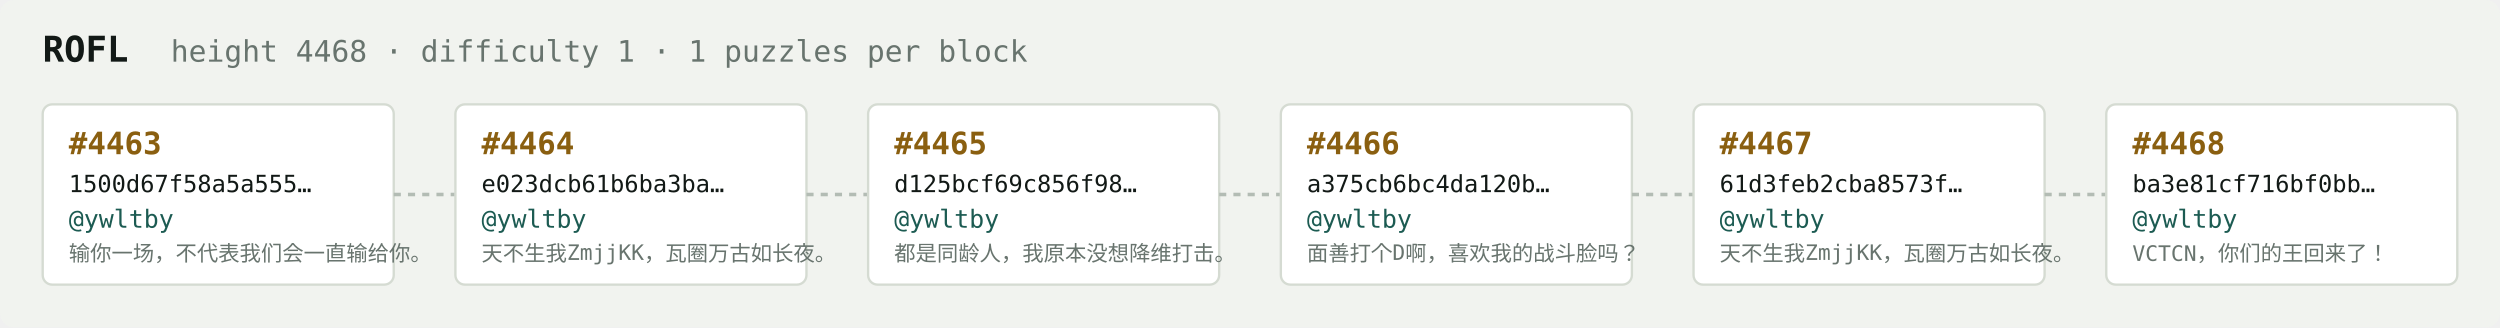
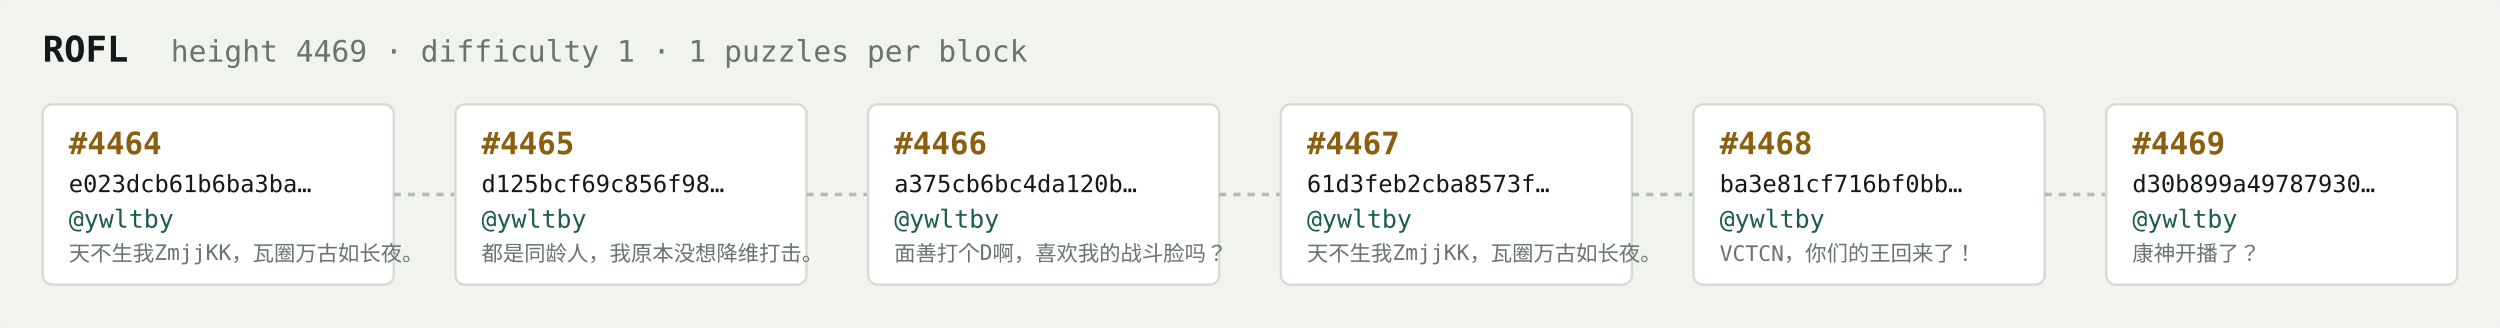
<svg xmlns="http://www.w3.org/2000/svg" width="1054" height="138" viewBox="0 0 1054 138" font-family="ui-monospace,SFMono-Regular,Menlo,monospace">
  <rect fill="#f1f3ef" width="1054" height="138" rx="6" />
  <text x="18" y="26" fill="#121916" font-size="15" font-weight="700">ROFL</text>
-   <text x="72" y="26" fill="#68746e" font-size="12.5">height 4468 · difficulty 1 · 1 puzzles per block</text>
+   <text x="72" y="26" fill="#68746e" font-size="12.5">height 4469 · difficulty 1 · 1 puzzles per block</text>
  <rect x="18" y="44" width="148" height="76" rx="4" fill="#ffffff" stroke="#d5dbd2" stroke-width="1" />
-   <text x="29" y="65" fill="#8a5f10" font-size="13" font-weight="700">#4463</text>
-   <text x="29" y="81" fill="#121916" font-size="10">1500d67f58a5a555…</text>
+   <text x="29" y="65" fill="#8a5f10" font-size="13" font-weight="700">#4464</text>
+   <text x="29" y="81" fill="#121916" font-size="10">e023dcb61b6ba3ba…</text>
  <text x="29" y="96" fill="#1c5b52" font-size="10.5">@ywltby</text>
-   <text x="29" y="110" fill="#68746e" font-size="9">输你一场，不代表我们会一直输给你。</text>
+   <text x="29" y="110" fill="#68746e" font-size="9">天不生我ZmjjKK，瓦圈万古如长夜。</text>
  <line x1="166" y1="82.0" x2="192" y2="82.0" stroke="#b3bcb4" stroke-width="1.5" stroke-dasharray="3 3" />
  <rect x="192" y="44" width="148" height="76" rx="4" fill="#ffffff" stroke="#d5dbd2" stroke-width="1" />
-   <text x="203" y="65" fill="#8a5f10" font-size="13" font-weight="700">#4464</text>
-   <text x="203" y="81" fill="#121916" font-size="10">e023dcb61b6ba3ba…</text>
+   <text x="203" y="65" fill="#8a5f10" font-size="13" font-weight="700">#4465</text>
+   <text x="203" y="81" fill="#121916" font-size="10">d125bcf69c856f98…</text>
  <text x="203" y="96" fill="#1c5b52" font-size="10.5">@ywltby</text>
-   <text x="203" y="110" fill="#68746e" font-size="9">天不生我ZmjjKK，瓦圈万古如长夜。</text>
+   <text x="203" y="110" fill="#68746e" font-size="9">都是同龄人，我原本没想降维打击。</text>
  <line x1="340" y1="82.0" x2="366" y2="82.0" stroke="#b3bcb4" stroke-width="1.5" stroke-dasharray="3 3" />
  <rect x="366" y="44" width="148" height="76" rx="4" fill="#ffffff" stroke="#d5dbd2" stroke-width="1" />
-   <text x="377" y="65" fill="#8a5f10" font-size="13" font-weight="700">#4465</text>
-   <text x="377" y="81" fill="#121916" font-size="10">d125bcf69c856f98…</text>
+   <text x="377" y="65" fill="#8a5f10" font-size="13" font-weight="700">#4466</text>
+   <text x="377" y="81" fill="#121916" font-size="10">a375cb6bc4da120b…</text>
  <text x="377" y="96" fill="#1c5b52" font-size="10.5">@ywltby</text>
-   <text x="377" y="110" fill="#68746e" font-size="9">都是同龄人，我原本没想降维打击。</text>
+   <text x="377" y="110" fill="#68746e" font-size="9">面善打个D啊，喜欢我的战斗脸吗？</text>
  <line x1="514" y1="82.0" x2="540" y2="82.0" stroke="#b3bcb4" stroke-width="1.5" stroke-dasharray="3 3" />
  <rect x="540" y="44" width="148" height="76" rx="4" fill="#ffffff" stroke="#d5dbd2" stroke-width="1" />
-   <text x="551" y="65" fill="#8a5f10" font-size="13" font-weight="700">#4466</text>
-   <text x="551" y="81" fill="#121916" font-size="10">a375cb6bc4da120b…</text>
+   <text x="551" y="65" fill="#8a5f10" font-size="13" font-weight="700">#4467</text>
+   <text x="551" y="81" fill="#121916" font-size="10">61d3feb2cba8573f…</text>
  <text x="551" y="96" fill="#1c5b52" font-size="10.5">@ywltby</text>
-   <text x="551" y="110" fill="#68746e" font-size="9">面善打个D啊，喜欢我的战斗脸吗？</text>
+   <text x="551" y="110" fill="#68746e" font-size="9">天不生我ZmjjKK，瓦圈万古如长夜。</text>
  <line x1="688" y1="82.0" x2="714" y2="82.0" stroke="#b3bcb4" stroke-width="1.5" stroke-dasharray="3 3" />
  <rect x="714" y="44" width="148" height="76" rx="4" fill="#ffffff" stroke="#d5dbd2" stroke-width="1" />
-   <text x="725" y="65" fill="#8a5f10" font-size="13" font-weight="700">#4467</text>
-   <text x="725" y="81" fill="#121916" font-size="10">61d3feb2cba8573f…</text>
+   <text x="725" y="65" fill="#8a5f10" font-size="13" font-weight="700">#4468</text>
+   <text x="725" y="81" fill="#121916" font-size="10">ba3e81cf716bf0bb…</text>
  <text x="725" y="96" fill="#1c5b52" font-size="10.5">@ywltby</text>
-   <text x="725" y="110" fill="#68746e" font-size="9">天不生我ZmjjKK，瓦圈万古如长夜。</text>
+   <text x="725" y="110" fill="#68746e" font-size="9">VCTCN，你们的王回来了！</text>
  <line x1="862" y1="82.0" x2="888" y2="82.0" stroke="#b3bcb4" stroke-width="1.5" stroke-dasharray="3 3" />
  <rect x="888" y="44" width="148" height="76" rx="4" fill="#ffffff" stroke="#d5dbd2" stroke-width="1" />
-   <text x="899" y="65" fill="#8a5f10" font-size="13" font-weight="700">#4468</text>
-   <text x="899" y="81" fill="#121916" font-size="10">ba3e81cf716bf0bb…</text>
+   <text x="899" y="65" fill="#8a5f10" font-size="13" font-weight="700">#4469</text>
+   <text x="899" y="81" fill="#121916" font-size="10">d30b899a49787930…</text>
  <text x="899" y="96" fill="#1c5b52" font-size="10.5">@ywltby</text>
-   <text x="899" y="110" fill="#68746e" font-size="9">VCTCN，你们的王回来了！</text>
+   <text x="899" y="110" fill="#68746e" font-size="9">康神开播了？</text>
</svg>
